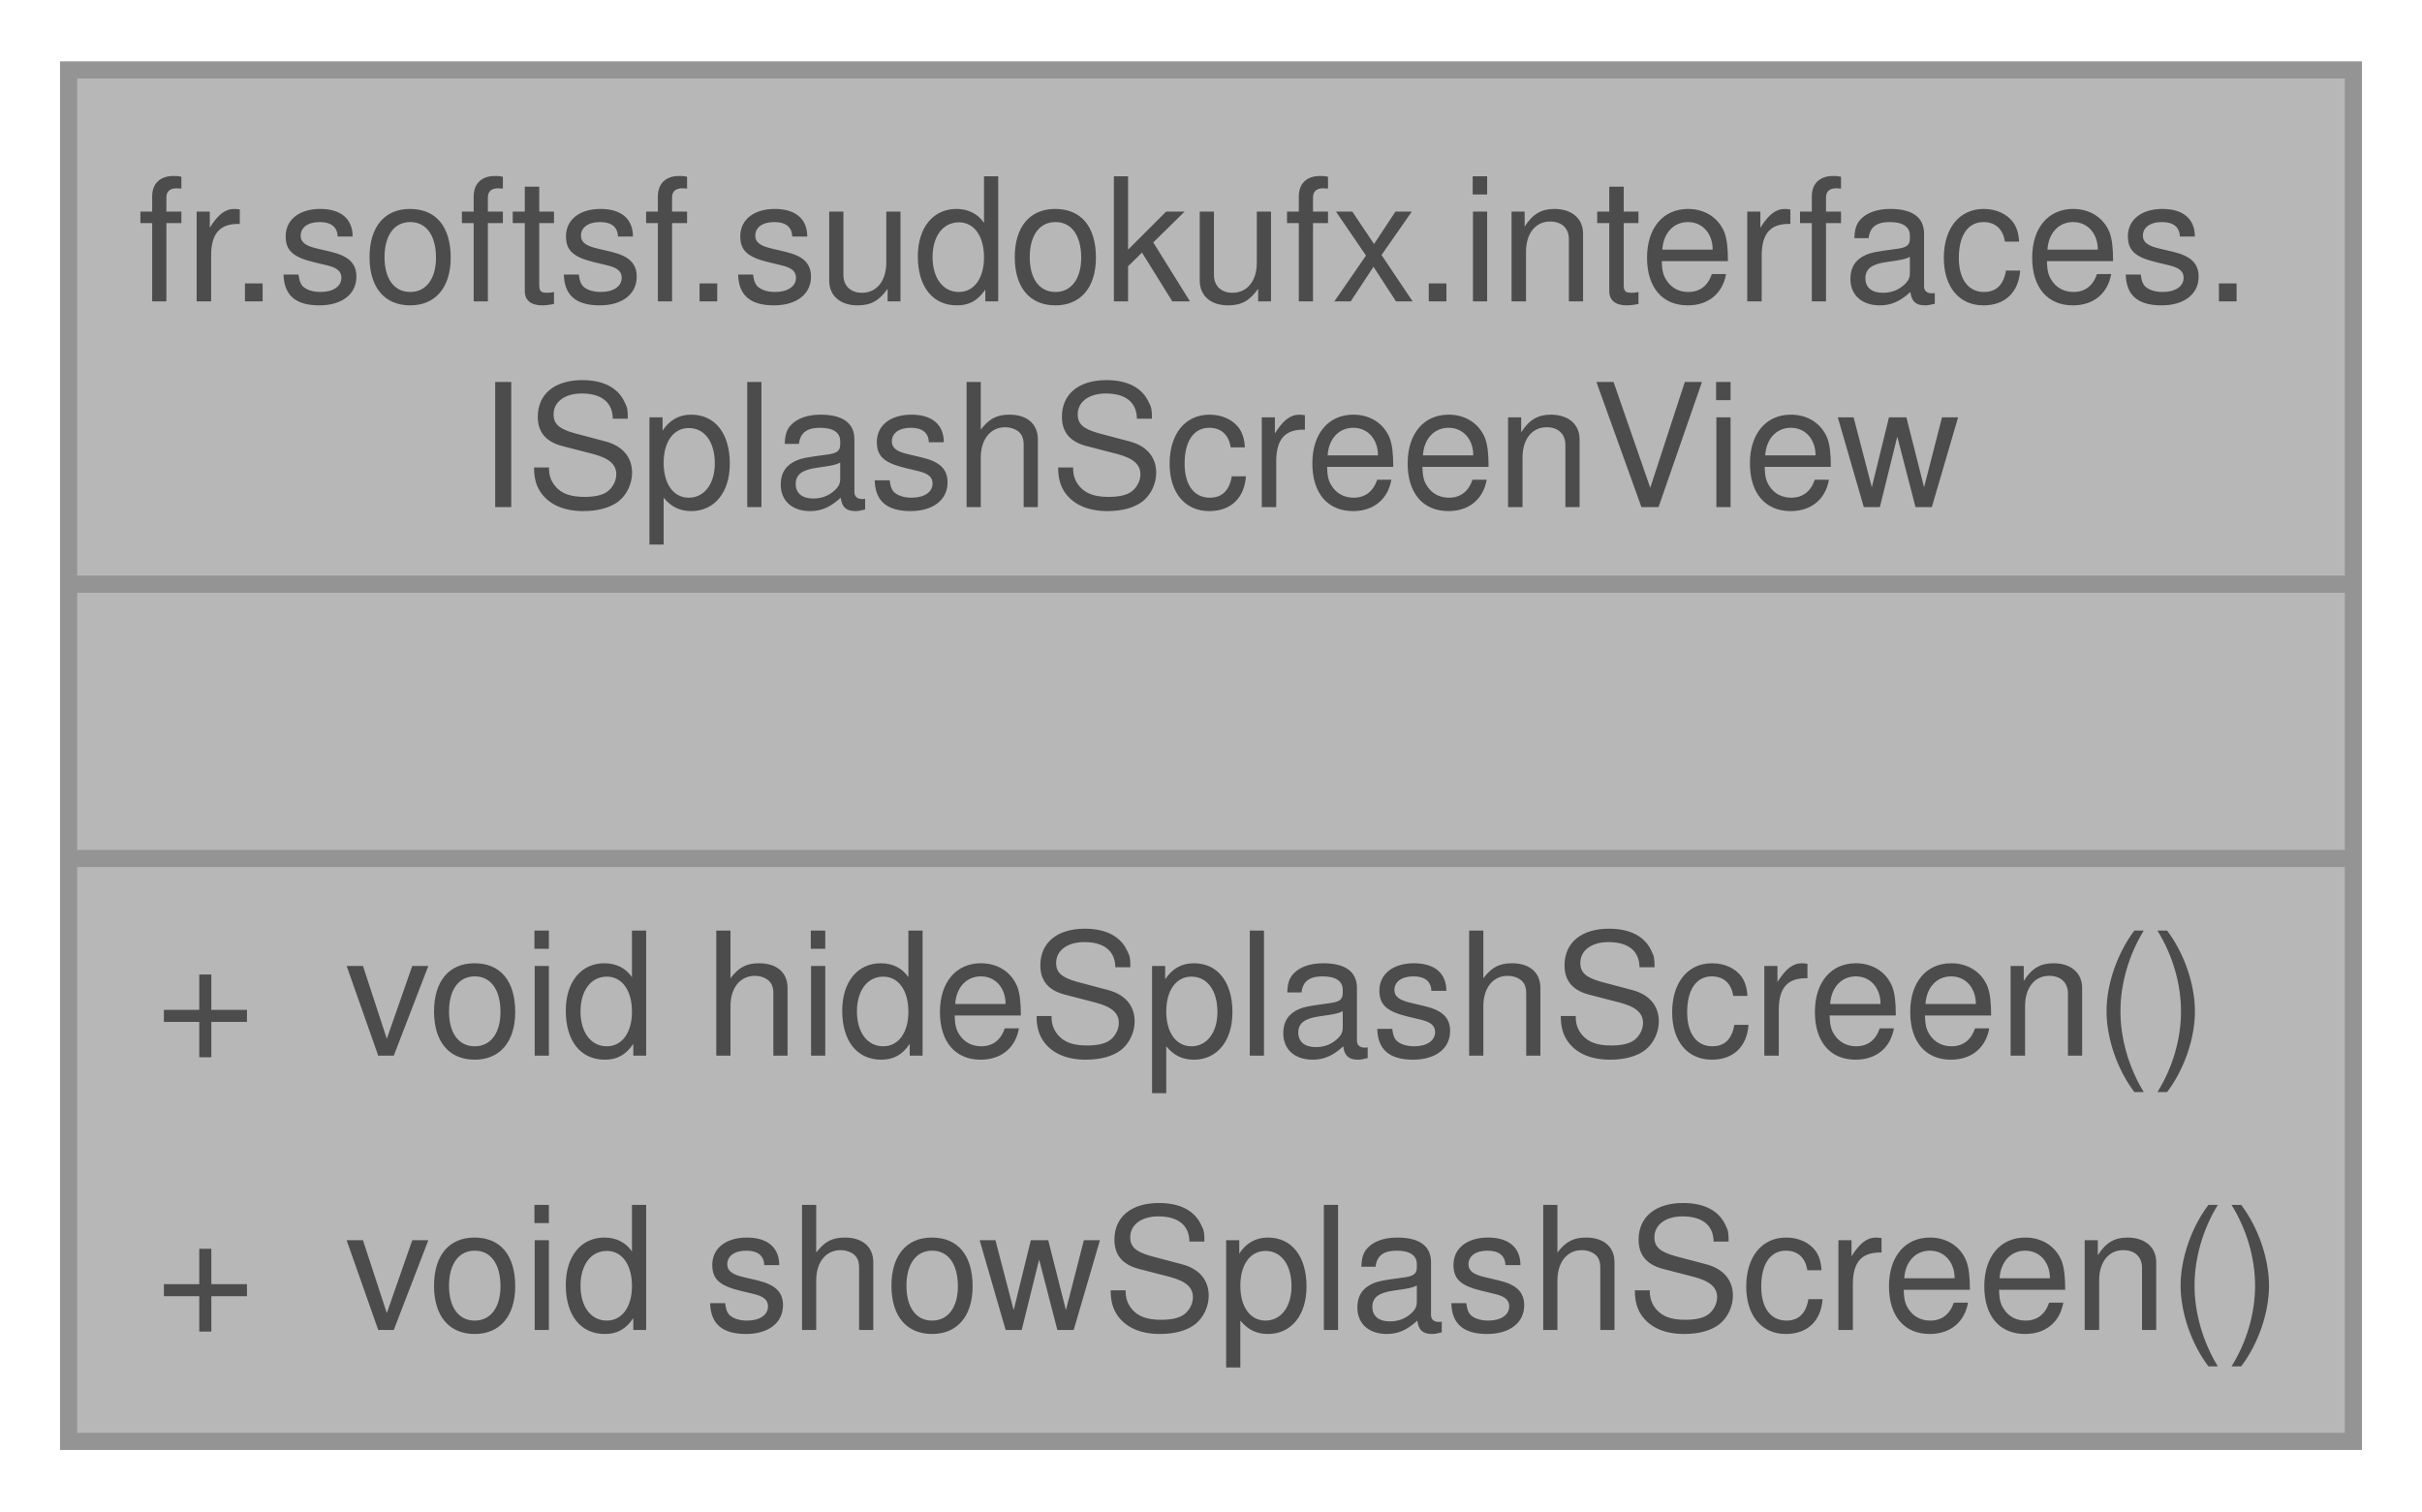
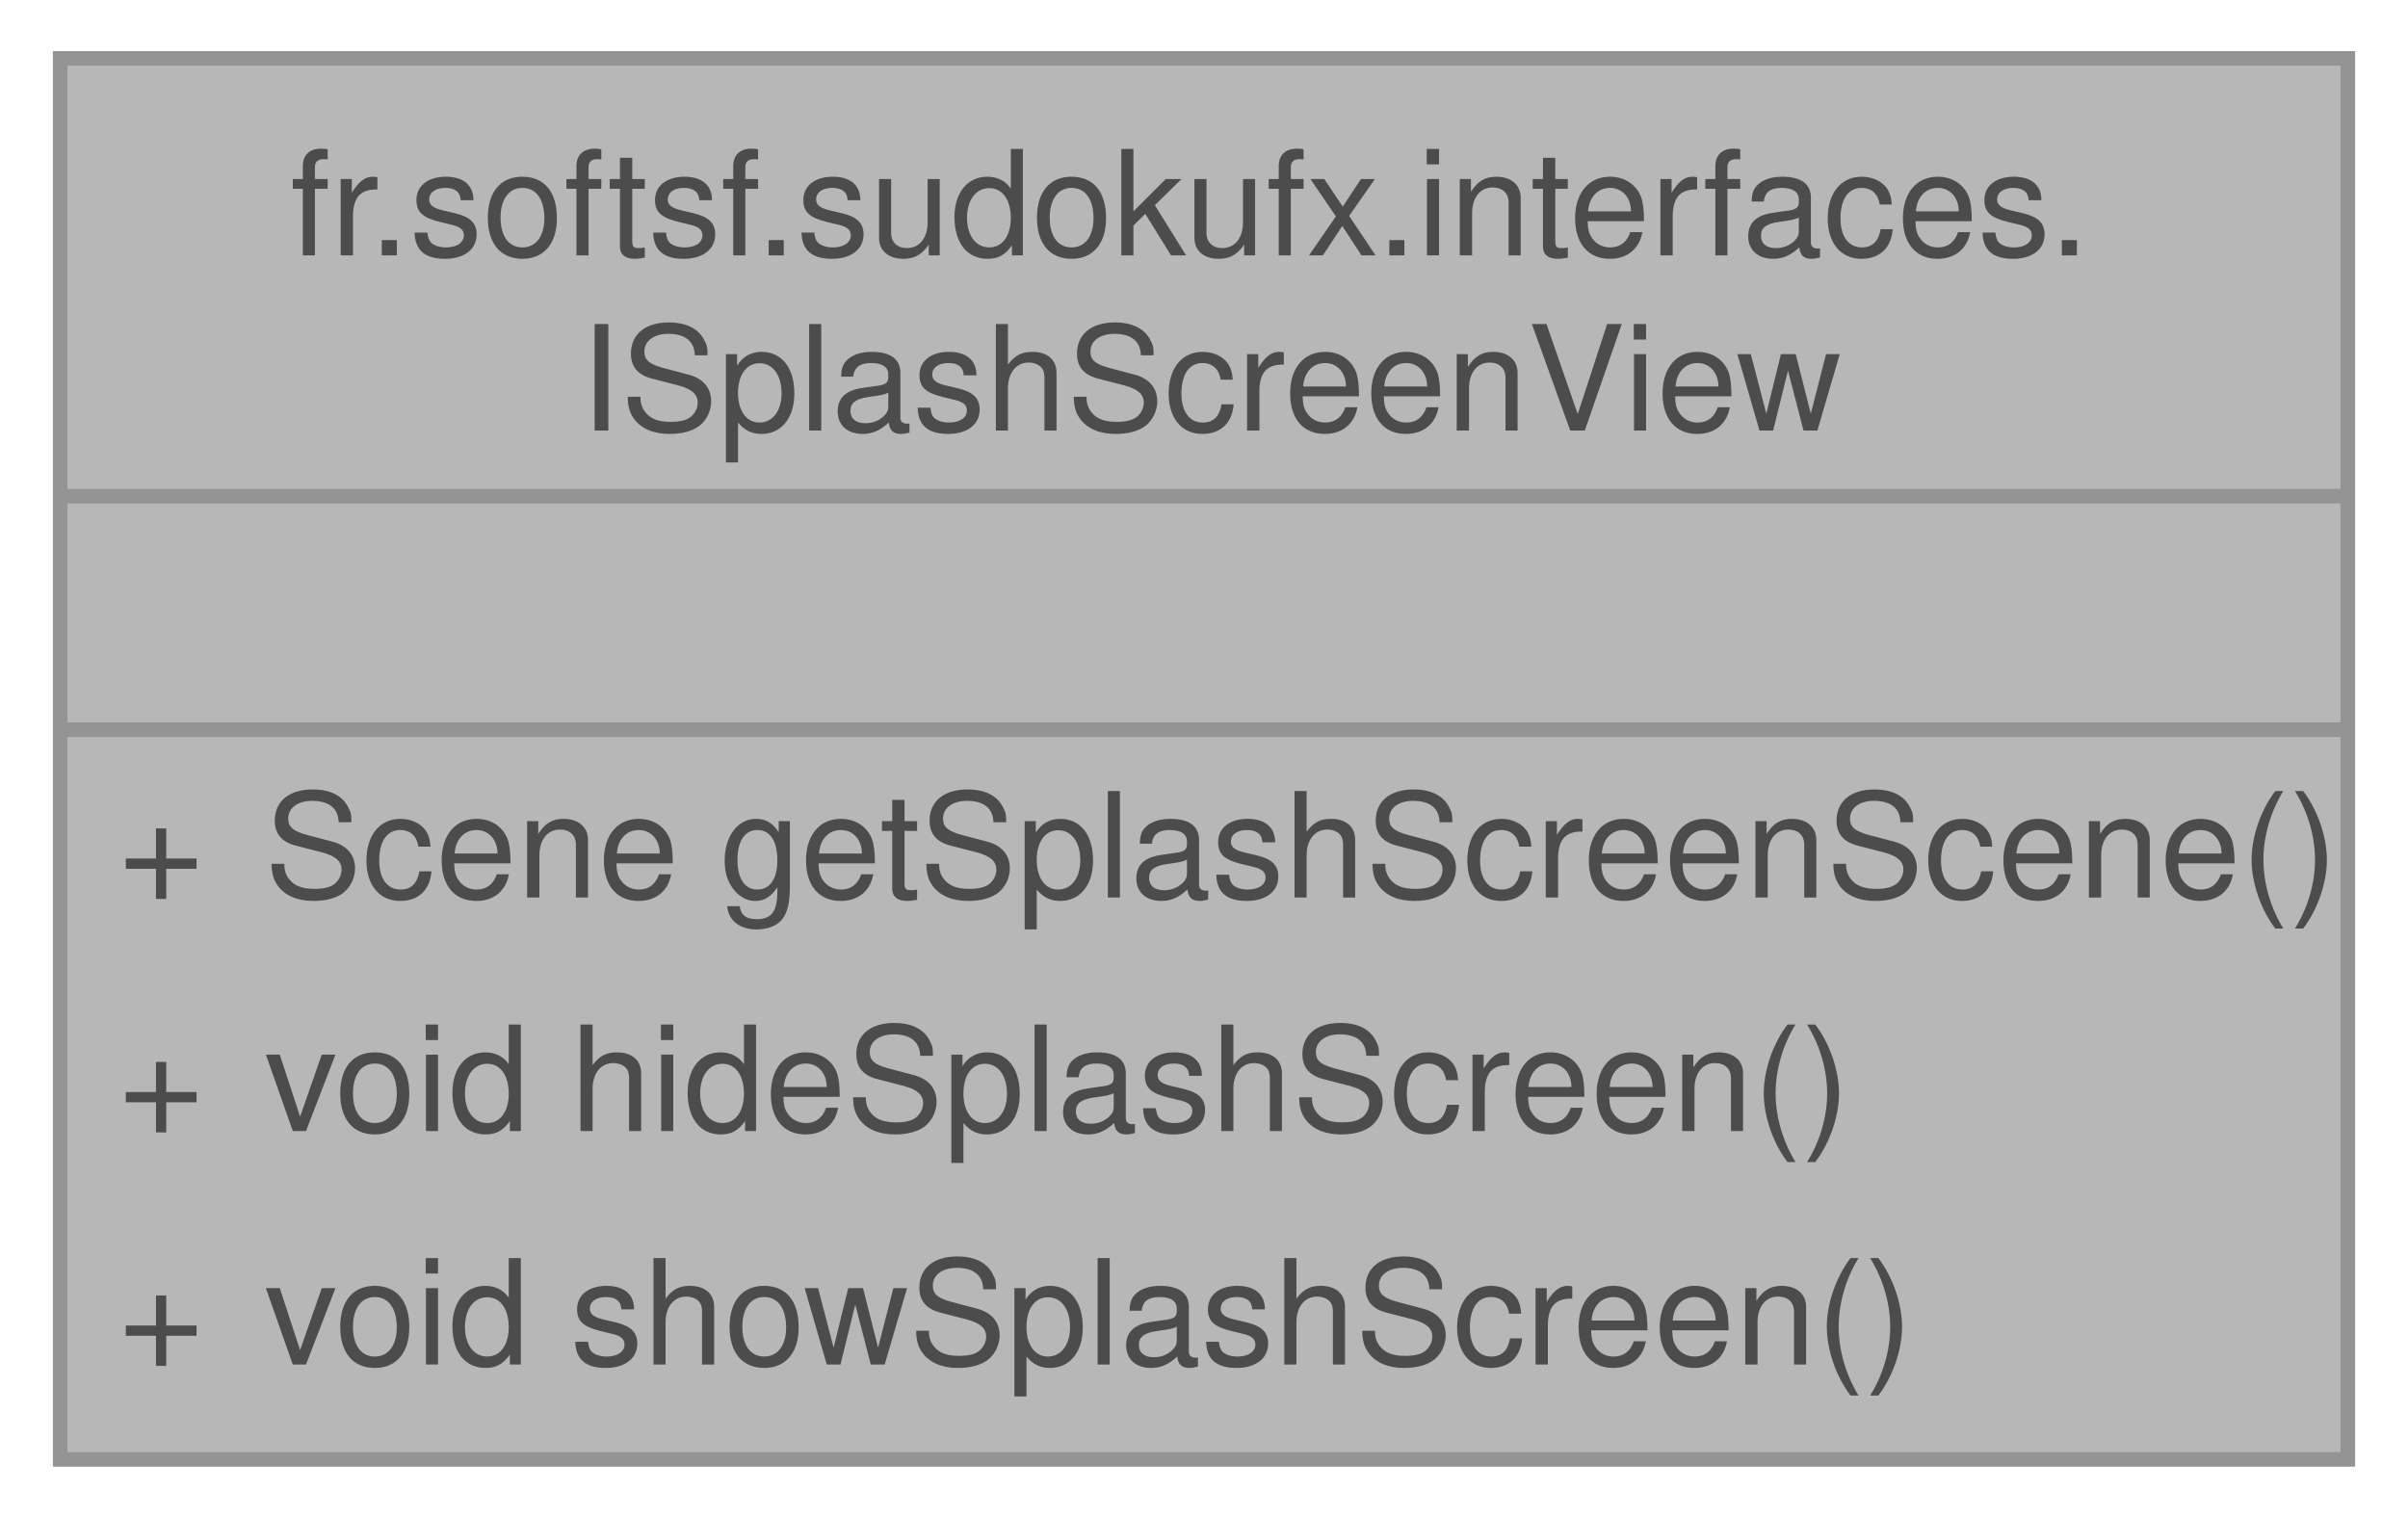
- <svg xmlns="http://www.w3.org/2000/svg" xmlns:xlink="http://www.w3.org/1999/xlink" width="141pt" height="88pt" viewBox="0.00 0.00 141.25 88.00">
+ <svg xmlns="http://www.w3.org/2000/svg" xmlns:xlink="http://www.w3.org/1999/xlink" width="165pt" height="104pt" viewBox="0.00 0.00 164.75 104.00">
  <svg id="main" version="1.1" xml:space="preserve">
    <style type="text/css">
.node, .edge {opacity: 0.7;}
.node.selected, .edge.selected {opacity: 1;}
.edge:hover path { stroke: red; }
.edge:hover polygon { stroke: red; fill: red; }
</style>
    <svg id="graph" class="graph">
-       <g id="graph0" class="graph" transform="scale(1 1) rotate(0) translate(4 84)">
+       <g id="graph0" class="graph" transform="scale(1 1) rotate(0) translate(4 100)">
        <g id="Node000001" class="node">
          <g id="a_Node000001">
-             <a xlink:title="Interface defining methods to hide or show the splash screen.">
-               <polygon fill="#999999" stroke="none" points="133.25,-80 0,-80 0,0 133.25,0 133.25,-80" />
-               <text text-anchor="start" x="4" y="-66.5" font-family="Helvetica,sans-Serif" font-size="10.00">fr.softsf.sudokufx.interfaces.</text>
-               <text text-anchor="start" x="23.88" y="-54.5" font-family="Helvetica,sans-Serif" font-size="10.00">ISplashScreenView</text>
-               <text text-anchor="start" x="65.12" y="-38.5" font-family="Helvetica,sans-Serif" font-size="10.00"> </text>
-               <text text-anchor="start" x="5.06" y="-22.5" font-family="Helvetica,sans-Serif" font-size="10.00">+</text>
-               <text text-anchor="start" x="16.12" y="-22.5" font-family="Helvetica,sans-Serif" font-size="10.00">void hideSplashScreen()</text>
-               <text text-anchor="start" x="5.06" y="-6.5" font-family="Helvetica,sans-Serif" font-size="10.00">+</text>
-               <text text-anchor="start" x="16.12" y="-6.5" font-family="Helvetica,sans-Serif" font-size="10.00">void showSplashScreen()</text>
-               <polygon fill="#666666" stroke="#666666" points="0,-50 0,-50 133.25,-50 133.25,-50 0,-50" />
-               <polygon fill="#666666" stroke="#666666" points="0,-34 0,-34 133.25,-34 133.25,-34 0,-34" />
-               <polygon fill="none" stroke="#666666" points="0,0 0,-80 133.25,-80 133.25,0 0,0" />
+             <a xlink:title="Provides basic control over the splash screen visibility and access to its scene.">
+               <polygon fill="#999999" stroke="none" points="156.75,-96 0,-96 0,0 156.75,0 156.75,-96" />
+               <text text-anchor="start" x="15.75" y="-82.5" font-family="Helvetica,sans-Serif" font-size="10.00">fr.softsf.sudokufx.interfaces.</text>
+               <text text-anchor="start" x="35.62" y="-70.5" font-family="Helvetica,sans-Serif" font-size="10.00">ISplashScreenView</text>
+               <text text-anchor="start" x="76.88" y="-54.5" font-family="Helvetica,sans-Serif" font-size="10.00"> </text>
+               <text text-anchor="start" x="4" y="-38.5" font-family="Helvetica,sans-Serif" font-size="10.00">+</text>
+               <text text-anchor="start" x="14" y="-38.5" font-family="Helvetica,sans-Serif" font-size="10.00">Scene getSplashScreenScene()</text>
+               <text text-anchor="start" x="4" y="-22.5" font-family="Helvetica,sans-Serif" font-size="10.00">+</text>
+               <text text-anchor="start" x="14" y="-22.5" font-family="Helvetica,sans-Serif" font-size="10.00">void hideSplashScreen()</text>
+               <text text-anchor="start" x="4" y="-6.5" font-family="Helvetica,sans-Serif" font-size="10.00">+</text>
+               <text text-anchor="start" x="14" y="-6.5" font-family="Helvetica,sans-Serif" font-size="10.00">void showSplashScreen()</text>
+               <polygon fill="#666666" stroke="#666666" points="0,-66 0,-66 156.75,-66 156.75,-66 0,-66" />
+               <polygon fill="#666666" stroke="#666666" points="0,-50 0,-50 156.75,-50 156.75,-50 0,-50" />
+               <polygon fill="none" stroke="#666666" points="0,0 0,-96 156.75,-96 156.75,0 0,0" />
            </a>
          </g>
        </g>
      </g>
    </svg>
  </svg>
  <style type="text/css">

[data-mouse-over-selected='false'] { opacity: 0.7; }
[data-mouse-over-selected='true']  { opacity: 1.0; }

</style>
</svg>
